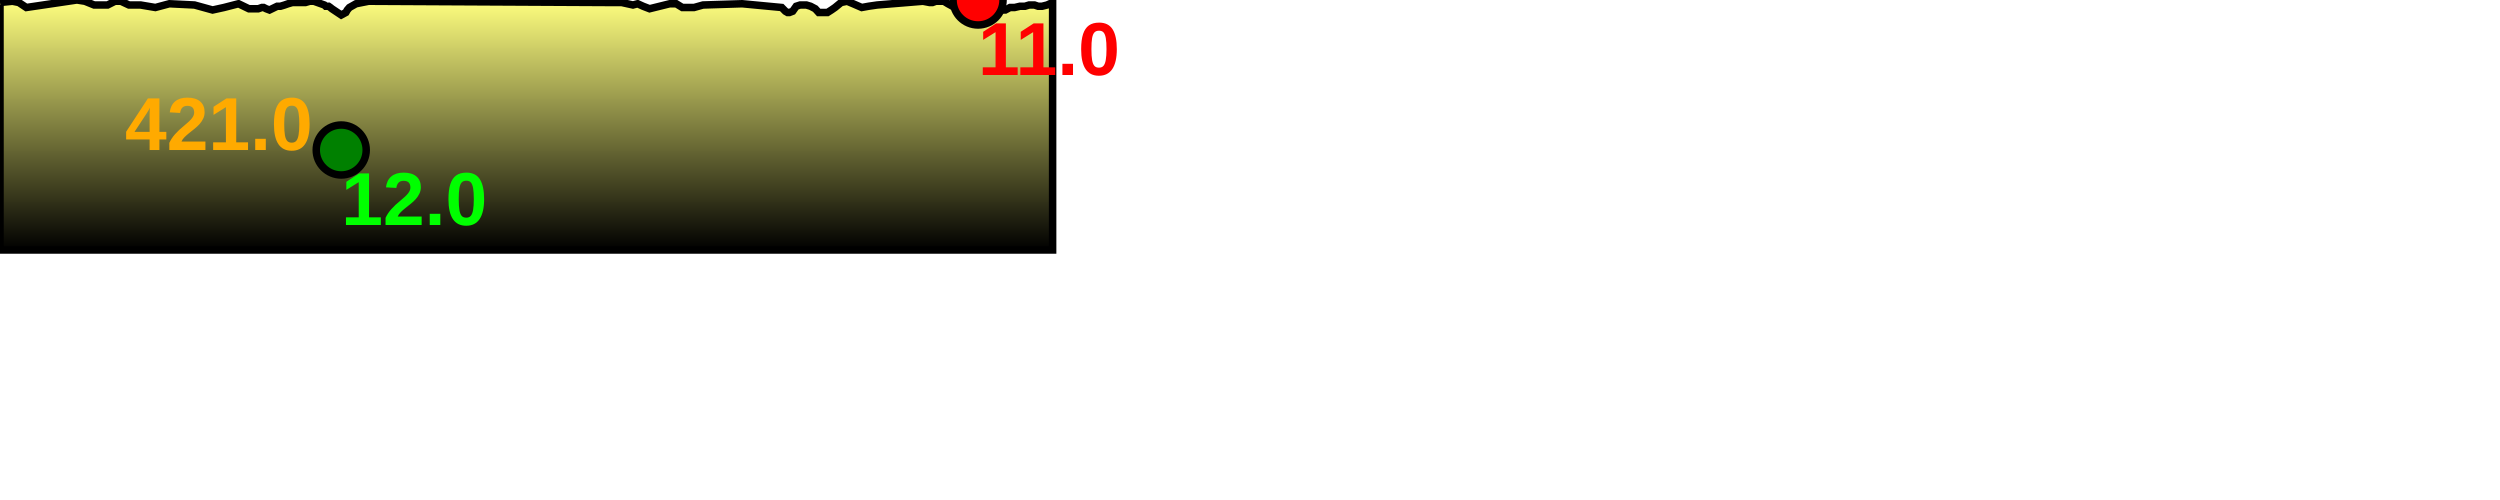
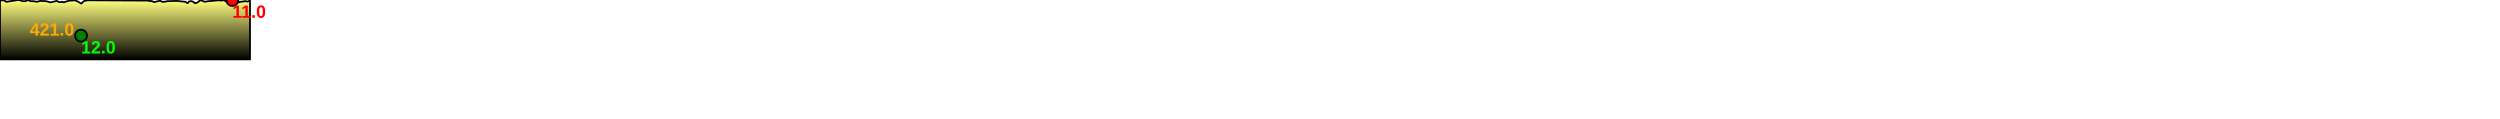
- <svg xmlns="http://www.w3.org/2000/svg" baseProfile="full" height="200px" version="1.1" width="1000px">
+ <svg xmlns="http://www.w3.org/2000/svg" baseProfile="full" height="200px" version="1.1" width="4210.452px">
  <defs>
    <linearGradient id="my-gradient" x1="0" x2="0" y1="0" y2="1">
      <stop offset="0.0" stop-color="#ffff7f" stop-opacity="1" />
      <stop offset="0.2" stop-color="#cccc66" stop-opacity="1" />
      <stop offset="1.0" stop-color="#000000" stop-opacity="1" />
    </linearGradient>
  </defs>
  <path d="M 0 1.0 L 4.999 0.5 L 7.519 1.0 L 10.527 3.0 L 30.763 0.0 L 33.948 0.5 L 37.67 2.0 L 43.033 2.0 L 46.01 0.5 L 48.379 0.5 L 51.589 2.0 L 56.224 2.0 L 62.15 3.0 L 67.746 1.5 L 77.8 2.0 L 85.041 4.0 L 89.587 3.0 L 95.407 1.5 L 99.548 3.5 L 103.33 3.5 L 104.756 3.0 L 105.477 3.0 L 106.467 3.5 L 107.796 4.0 L 110.884 2.5 L 112.19 2.5 L 113.836 2.0 L 115.253 1.5 L 116.99 1.0 L 119.483 1.0 L 122.212 1.0 L 123.901 0.5 L 125.539 0.5 L 129.75 2.0 L 130.287 2.5 L 131.431 2.5 L 132.144 3.0 L 132.756 3.5 L 136.492 6.0 L 138.346 5.0 L 138.913 4.0 L 139.769 3.0 L 142.413 1.5 L 147.448 0.5 L 243.203 1.0 L 244.526 1.0 L 245.478 1.0 L 246.696 1.0 L 248.649 1.0 L 253.19 2.0 L 255.048 1.5 L 257.238 2.5 L 259.835 3.5 L 267.904 1.5 L 270.487 1.5 L 272.928 3.0 L 275.339 3.0 L 277.625 3.0 L 281.194 2.0 L 296.859 1.5 L 312.685 3.0 L 314.157 4.5 L 315.018 5.0 L 315.785 5.0 L 317.069 4.5 L 318.491 2.5 L 320.053 2.0 L 322.554 2.0 L 324.216 2.5 L 326.108 3.5 L 327.477 5.0 L 329.59 5.0 L 330.993 5.0 L 332.56 4.0 L 334.007 3.0 L 336.444 1.0 L 336.444 1.0 L 338.852 0.5 L 341.243 1.5 L 344.7 3.0 L 347.447 2.5 L 350.871 2.0 L 369.177 0.5 L 371.808 1.0 L 373.006 1.0 L 374.369 0.5 L 375.739 0.5 L 377.534 0.5 L 379.166 1.5 L 381.004 2.5 L 382.813 2.5 L 384.867 1.5 L 386.706 0.5 L 388.852 0.0 L 391.224 0.0 L 393.474 0.5 L 395.54 1.5 L 397.516 3.0 L 399.889 4.0 L 402.125 4.0 L 404.011 3.0 L 405.852 3.0 L 407.989 2.5 L 410.007 2.5 L 411.656 2.0 L 412.797 2.0 L 413.778 2.0 L 415.248 2.5 L 416.84 2.5 L 418.847 2.0 L 421.045 1.0 L 421.045 100 L 0.0 100 L 0.0 2.0" fill="url(#my-gradient)" stroke="black" stroke-width="3" />
  <circle cx="391.224" cy="0" fill="red" r="10" stroke="black" stroke-width="3" />
  <circle cx="136.492" cy="60" fill="green" r="10" stroke="black" stroke-width="3" />
  <text fill="#ffaa00" font-family="Arial" font-size="30px" font-weight="bold" stroke="none" x="50" y="60">421.0</text>
  <text fill="#ff0000" font-family="Arial" font-size="30px" font-weight="bold" stroke="none" x="391.224" y="30">11.0</text>
  <text fill="#00ff00" font-family="Arial" font-size="30px" font-weight="bold" stroke="none" x="136.492" y="90">12.0</text>
</svg>
